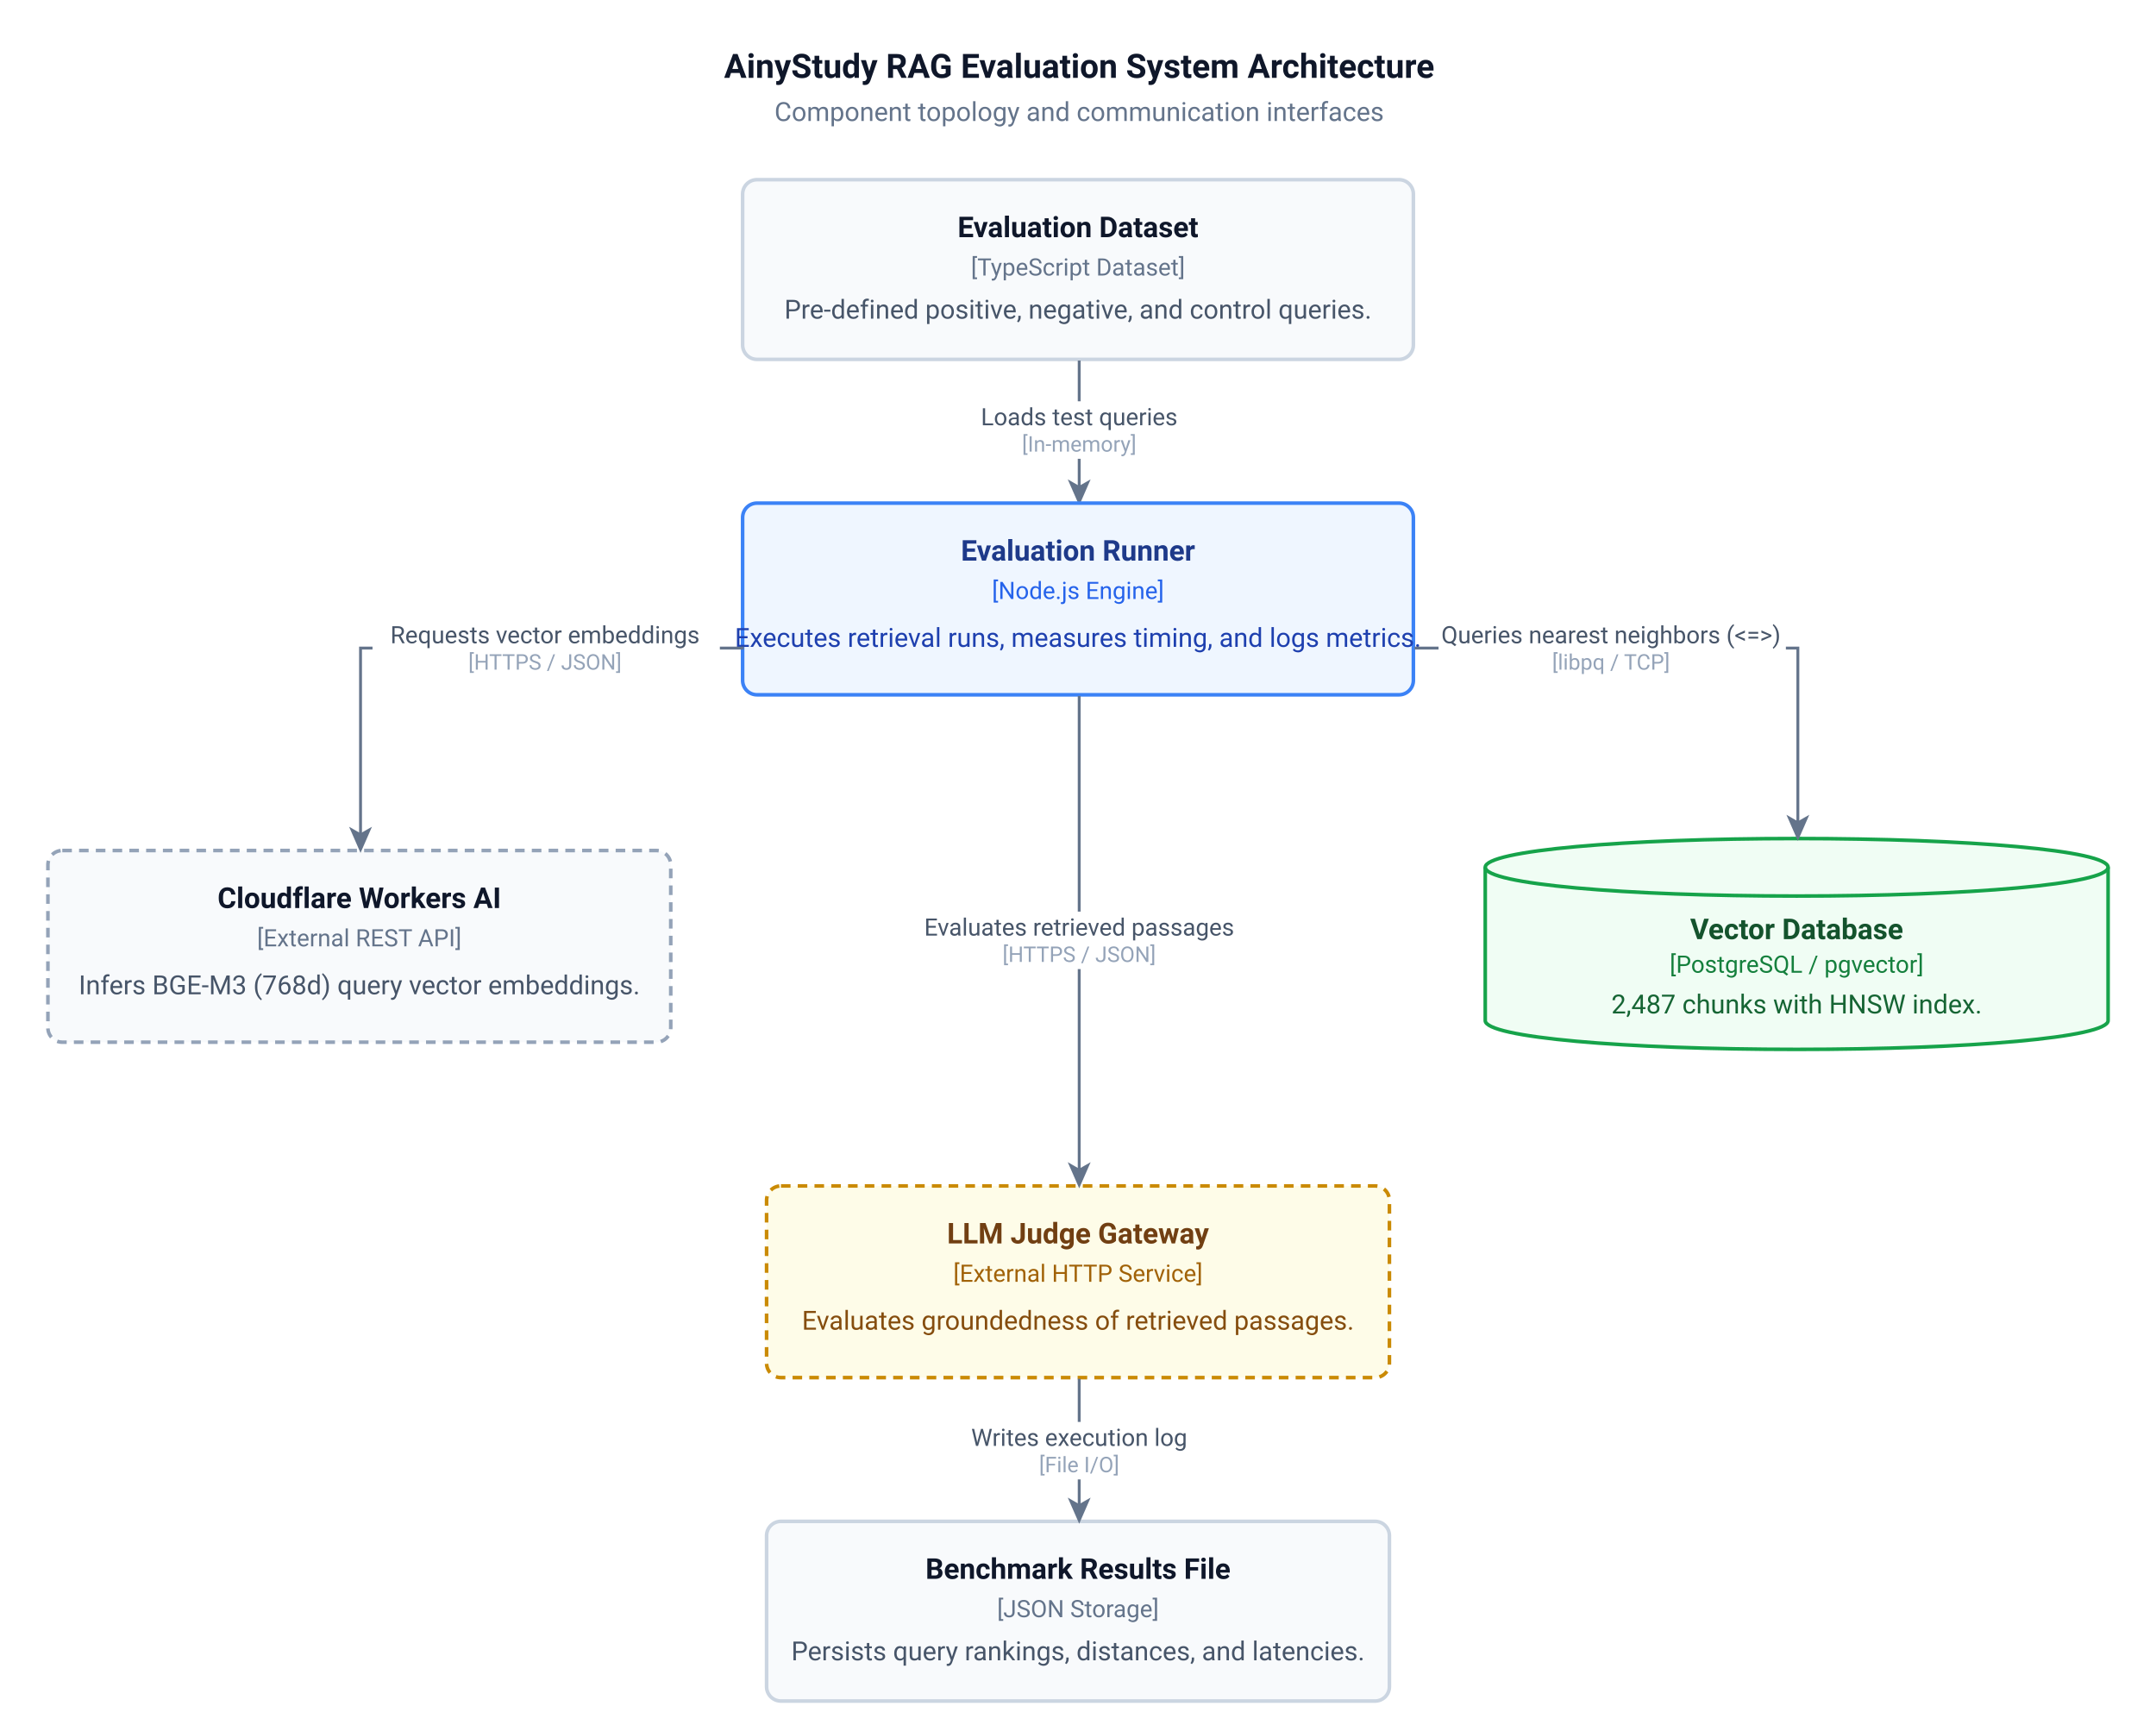
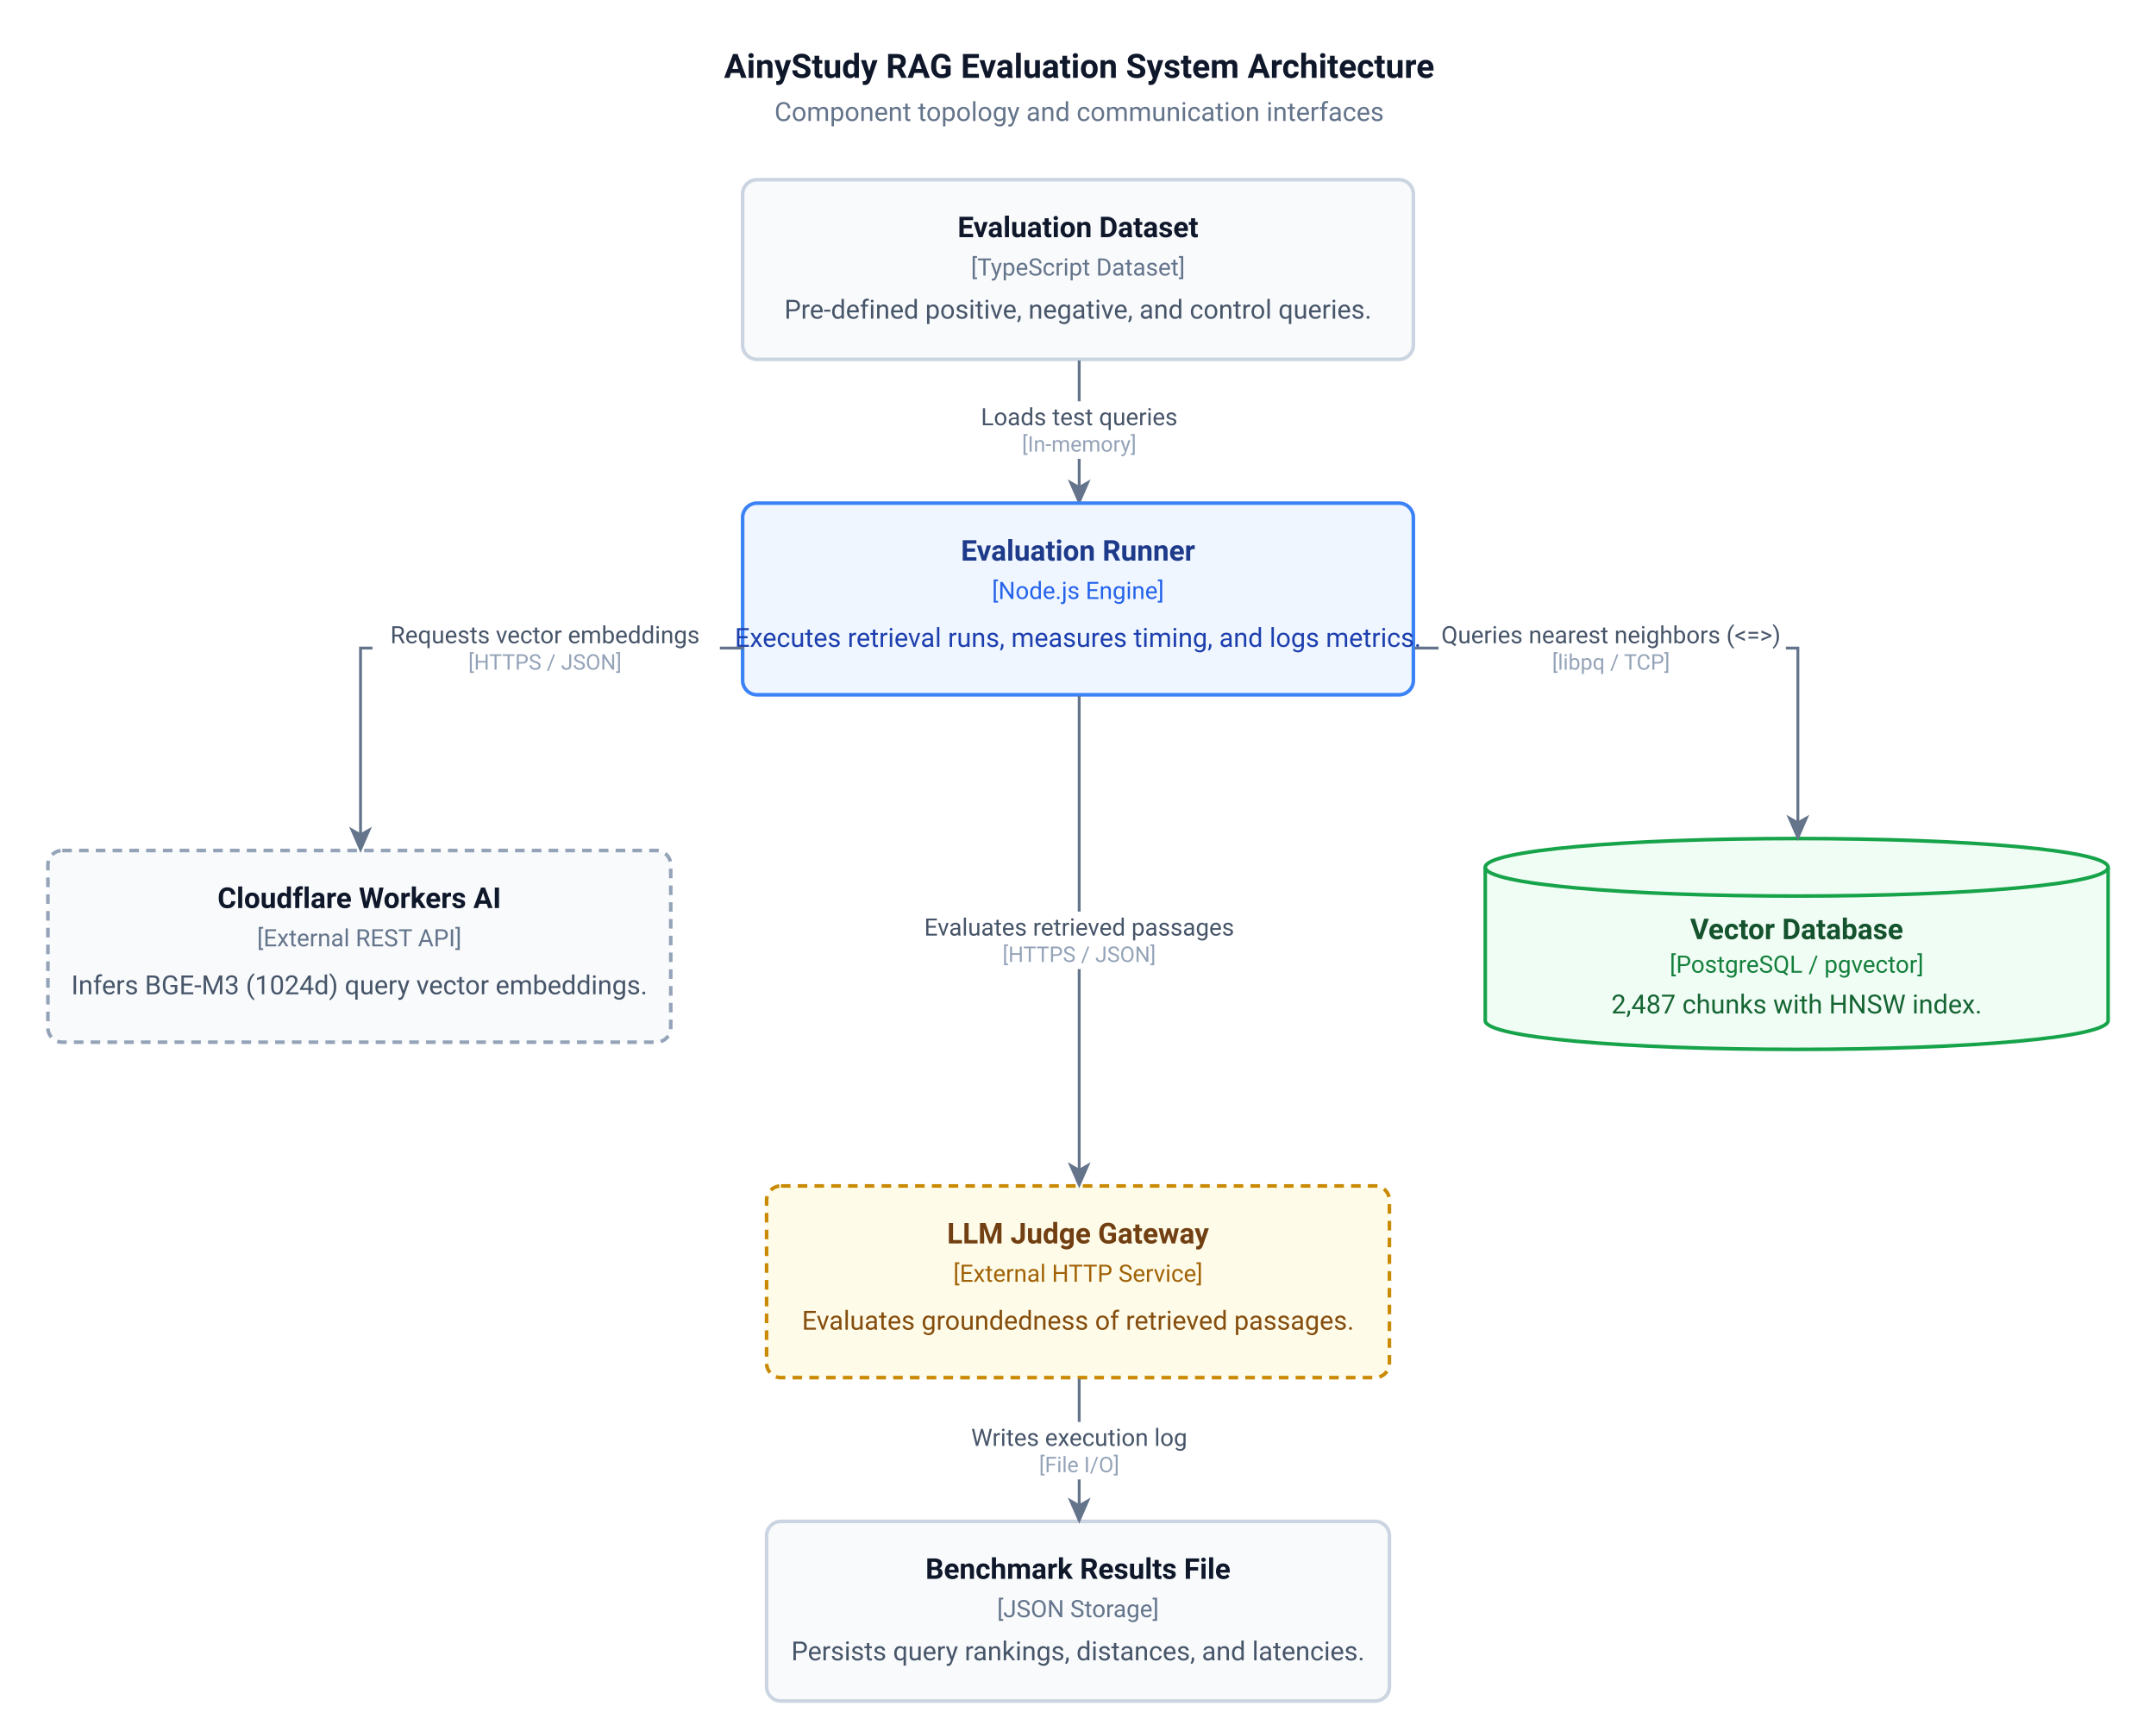
<svg xmlns="http://www.w3.org/2000/svg" style="background: #ffffff; background-color: light-dark(#ffffff, #09090b);" version="1.1" width="900px" height="720px" viewBox="0 0 900 720">
  <defs />
  <rect fill="#ffffff" width="100%" height="100%" x="0" y="0" style="fill: light-dark(#ffffff, #09090b);" />
  <g>
    <g transform="translate(0.5,0.5)">
      <text x="450" y="32" fill="#0f172a" font-family="-apple-system, BlinkMacSystemFont, 'Segoe UI', Roboto, Helvetica, Arial, sans-serif" font-size="14px" font-weight="700" text-anchor="middle" style="fill: light-dark(#0f172a, #f8fafc);">AinyStudy RAG Evaluation System Architecture</text>
      <text x="450" y="50" fill="#64748b" font-family="-apple-system, BlinkMacSystemFont, 'Segoe UI', Roboto, Helvetica, Arial, sans-serif" font-size="11px" text-anchor="middle" style="fill: light-dark(#64748b, #94a3b8);">Component topology and communication interfaces</text>
    </g>
    <g transform="translate(310,75)">
      <rect x="0" y="0" width="280" height="75" rx="6" ry="6" fill="#f8fafc" stroke="#cbd5e1" stroke-width="1.5" style="fill: light-dark(#f8fafc, #1e293b); stroke: light-dark(#cbd5e1, #475569);" />
      <text x="140" y="24" fill="#0f172a" font-family="-apple-system, BlinkMacSystemFont, 'Segoe UI', Roboto, Helvetica, Arial, sans-serif" font-size="12px" font-weight="600" text-anchor="middle" style="fill: light-dark(#0f172a, #f8fafc);">Evaluation Dataset</text>
      <text x="140" y="40" fill="#64748b" font-family="-apple-system, BlinkMacSystemFont, 'Segoe UI', Roboto, Helvetica, Arial, sans-serif" font-size="10px" text-anchor="middle" style="fill: light-dark(#64748b, #94a3b8);">[TypeScript Dataset]</text>
      <text x="140" y="58" fill="#475569" font-family="-apple-system, BlinkMacSystemFont, 'Segoe UI', Roboto, Helvetica, Arial, sans-serif" font-size="11px" text-anchor="middle" style="fill: light-dark(#475569, #cbd5e1);">Pre-defined positive, negative, and control queries.</text>
    </g>
    <g transform="translate(0.5,0.5)">
      <path d="M 450 150 L 450 203" fill="none" stroke="#64748b" stroke-width="1.2" stroke-miterlimit="10" style="stroke: light-dark(#64748b, #94a3b8);" />
      <path d="M 450 209 L 446.5 201 L 450 203 L 453.5 201 Z" fill="#64748b" stroke="#64748b" stroke-width="1.2" style="fill: light-dark(#64748b, #94a3b8); stroke: light-dark(#64748b, #94a3b8);" />
      <rect fill="#ffffff" x="400" y="167" width="100" height="24" rx="3" ry="3" style="fill: light-dark(#ffffff, #09090b);" />
      <text x="450" y="177" fill="#475569" font-family="-apple-system, BlinkMacSystemFont, 'Segoe UI', Roboto, Helvetica, Arial, sans-serif" font-size="10px" text-anchor="middle" style="fill: light-dark(#475569, #cbd5e1);">Loads test queries</text>
      <text x="450" y="188" fill="#94a3b8" font-family="-apple-system, BlinkMacSystemFont, 'Segoe UI', Roboto, Helvetica, Arial, sans-serif" font-size="9px" text-anchor="middle" style="fill: light-dark(#94a3b8, #64748b);">[In-memory]</text>
    </g>
    <g transform="translate(310,210)">
      <rect x="0" y="0" width="280" height="80" rx="6" ry="6" fill="#eff6ff" stroke="#3b82f6" stroke-width="1.5" style="fill: light-dark(#eff6ff, #172554); stroke: light-dark(#3b82f6, #60a5fa);" />
      <text x="140" y="24" fill="#1e3a8a" font-family="-apple-system, BlinkMacSystemFont, 'Segoe UI', Roboto, Helvetica, Arial, sans-serif" font-size="12px" font-weight="600" text-anchor="middle" style="fill: light-dark(#1e3a8a, #dbeafe);">Evaluation Runner</text>
      <text x="140" y="40" fill="#2563eb" font-family="-apple-system, BlinkMacSystemFont, 'Segoe UI', Roboto, Helvetica, Arial, sans-serif" font-size="10px" text-anchor="middle" style="fill: light-dark(#2563eb, #93c5fd);">[Node.js Engine]</text>
      <text x="140" y="60" fill="#1e40af" font-family="-apple-system, BlinkMacSystemFont, 'Segoe UI', Roboto, Helvetica, Arial, sans-serif" font-size="11px" text-anchor="middle" style="fill: light-dark(#1e40af, #bfdbfe);">Executes retrieval runs, measures timing, and logs metrics.</text>
    </g>
    <g transform="translate(20,355)">
      <rect x="0" y="0" width="260" height="80" rx="6" ry="6" fill="#f8fafc" stroke="#94a3b8" stroke-width="1.5" stroke-dasharray="4 3" style="fill: light-dark(#f8fafc, #1e293b); stroke: light-dark(#94a3b8, #64748b);" />
      <text x="130" y="24" fill="#0f172a" font-family="-apple-system, BlinkMacSystemFont, 'Segoe UI', Roboto, Helvetica, Arial, sans-serif" font-size="12px" font-weight="600" text-anchor="middle" style="fill: light-dark(#0f172a, #f8fafc);">Cloudflare Workers AI</text>
      <text x="130" y="40" fill="#64748b" font-family="-apple-system, BlinkMacSystemFont, 'Segoe UI', Roboto, Helvetica, Arial, sans-serif" font-size="10px" text-anchor="middle" style="fill: light-dark(#64748b, #94a3b8);">[External REST API]</text>
-       <text x="130" y="60" fill="#475569" font-family="-apple-system, BlinkMacSystemFont, 'Segoe UI', Roboto, Helvetica, Arial, sans-serif" font-size="11px" text-anchor="middle" style="fill: light-dark(#475569, #cbd5e1);">Infers BGE-M3 (768d) query vector embeddings.</text>
+       <text x="130" y="60" fill="#475569" font-family="-apple-system, BlinkMacSystemFont, 'Segoe UI', Roboto, Helvetica, Arial, sans-serif" font-size="11px" text-anchor="middle" style="fill: light-dark(#475569, #cbd5e1);">Infers BGE-M3 (1024d) query vector embeddings.</text>
    </g>
    <g transform="translate(0.5,0.5)">
      <path d="M 310 270 L 150 270 L 150 348" fill="none" stroke="#64748b" stroke-width="1.2" stroke-miterlimit="10" style="stroke: light-dark(#64748b, #94a3b8);" />
      <path d="M 150 354 L 146.5 346 L 150 348 L 153.5 346 Z" fill="#64748b" stroke="#64748b" stroke-width="1.2" style="fill: light-dark(#64748b, #94a3b8); stroke: light-dark(#64748b, #94a3b8);" />
      <rect fill="#ffffff" x="155" y="258" width="145" height="24" rx="3" ry="3" style="fill: light-dark(#ffffff, #09090b);" />
      <text x="227" y="268" fill="#475569" font-family="-apple-system, BlinkMacSystemFont, 'Segoe UI', Roboto, Helvetica, Arial, sans-serif" font-size="10px" text-anchor="middle" style="fill: light-dark(#475569, #cbd5e1);">Requests vector embeddings</text>
      <text x="227" y="279" fill="#94a3b8" font-family="-apple-system, BlinkMacSystemFont, 'Segoe UI', Roboto, Helvetica, Arial, sans-serif" font-size="9px" text-anchor="middle" style="fill: light-dark(#94a3b8, #64748b);">[HTTPS / JSON]</text>
    </g>
    <g transform="translate(620,350)">
      <path d="M 0 12 C 0 5 58 0 130 0 C 202 0 260 5 260 12 L 260 76 C 260 83 202 88 130 88 C 58 88 0 83 0 76 Z" fill="#f0fdf4" stroke="#16a34a" stroke-width="1.5" style="fill: light-dark(#f0fdf4, #052e16); stroke: light-dark(#16a34a, #4ade80);" />
      <path d="M 260 12 C 260 19 202 24 130 24 C 58 24 0 19 0 12" fill="none" stroke="#16a34a" stroke-width="1.5" style="stroke: light-dark(#16a34a, #4ade80);" />
      <text x="130" y="42" fill="#14532d" font-family="-apple-system, BlinkMacSystemFont, 'Segoe UI', Roboto, Helvetica, Arial, sans-serif" font-size="12px" font-weight="600" text-anchor="middle" style="fill: light-dark(#14532d, #dcfce7);">Vector Database</text>
      <text x="130" y="56" fill="#15803d" font-family="-apple-system, BlinkMacSystemFont, 'Segoe UI', Roboto, Helvetica, Arial, sans-serif" font-size="10px" text-anchor="middle" style="fill: light-dark(#15803d, #86efac);">[PostgreSQL / pgvector]</text>
      <text x="130" y="73" fill="#166534" font-family="-apple-system, BlinkMacSystemFont, 'Segoe UI', Roboto, Helvetica, Arial, sans-serif" font-size="11px" text-anchor="middle" style="fill: light-dark(#166534, #bbf7d0);">2,487 chunks with HNSW index.</text>
    </g>
    <g transform="translate(0.5,0.5)">
      <path d="M 590 270 L 750 270 L 750 343" fill="none" stroke="#64748b" stroke-width="1.2" stroke-miterlimit="10" style="stroke: light-dark(#64748b, #94a3b8);" />
      <path d="M 750 349 L 746.5 341 L 750 343 L 753.5 341 Z" fill="#64748b" stroke="#64748b" stroke-width="1.2" style="fill: light-dark(#64748b, #94a3b8); stroke: light-dark(#64748b, #94a3b8);" />
      <rect fill="#ffffff" x="600" y="258" width="145" height="24" rx="3" ry="3" style="fill: light-dark(#ffffff, #09090b);" />
      <text x="672" y="268" fill="#475569" font-family="-apple-system, BlinkMacSystemFont, 'Segoe UI', Roboto, Helvetica, Arial, sans-serif" font-size="10px" text-anchor="middle" style="fill: light-dark(#475569, #cbd5e1);">Queries nearest neighbors (&lt;=&gt;)</text>
      <text x="672" y="279" fill="#94a3b8" font-family="-apple-system, BlinkMacSystemFont, 'Segoe UI', Roboto, Helvetica, Arial, sans-serif" font-size="9px" text-anchor="middle" style="fill: light-dark(#94a3b8, #64748b);">[libpq / TCP]</text>
    </g>
    <g transform="translate(320,495)">
      <rect x="0" y="0" width="260" height="80" rx="6" ry="6" fill="#fefce8" stroke="#ca8a04" stroke-width="1.5" stroke-dasharray="4 3" style="fill: light-dark(#fefce8, #422006); stroke: light-dark(#ca8a04, #facc15);" />
      <text x="130" y="24" fill="#713f12" font-family="-apple-system, BlinkMacSystemFont, 'Segoe UI', Roboto, Helvetica, Arial, sans-serif" font-size="12px" font-weight="600" text-anchor="middle" style="fill: light-dark(#713f12, #fef08a);">LLM Judge Gateway</text>
      <text x="130" y="40" fill="#a16207" font-family="-apple-system, BlinkMacSystemFont, 'Segoe UI', Roboto, Helvetica, Arial, sans-serif" font-size="10px" text-anchor="middle" style="fill: light-dark(#a16207, #fde047);">[External HTTP Service]</text>
      <text x="130" y="60" fill="#854d0e" font-family="-apple-system, BlinkMacSystemFont, 'Segoe UI', Roboto, Helvetica, Arial, sans-serif" font-size="11px" text-anchor="middle" style="fill: light-dark(#854d0e, #fef9c3);">Evaluates groundedness of retrieved passages.</text>
    </g>
    <g transform="translate(0.5,0.5)">
      <path d="M 450 290 L 450 488" fill="none" stroke="#64748b" stroke-width="1.2" stroke-miterlimit="10" style="stroke: light-dark(#64748b, #94a3b8);" />
      <path d="M 450 494 L 446.5 486 L 450 488 L 453.5 486 Z" fill="#64748b" stroke="#64748b" stroke-width="1.2" style="fill: light-dark(#64748b, #94a3b8); stroke: light-dark(#64748b, #94a3b8);" />
      <rect fill="#ffffff" x="382" y="380" width="136" height="24" rx="3" ry="3" style="fill: light-dark(#ffffff, #09090b);" />
      <text x="450" y="390" fill="#475569" font-family="-apple-system, BlinkMacSystemFont, 'Segoe UI', Roboto, Helvetica, Arial, sans-serif" font-size="10px" text-anchor="middle" style="fill: light-dark(#475569, #cbd5e1);">Evaluates retrieved passages</text>
      <text x="450" y="401" fill="#94a3b8" font-family="-apple-system, BlinkMacSystemFont, 'Segoe UI', Roboto, Helvetica, Arial, sans-serif" font-size="9px" text-anchor="middle" style="fill: light-dark(#94a3b8, #64748b);">[HTTPS / JSON]</text>
    </g>
    <g transform="translate(320,635)">
      <rect x="0" y="0" width="260" height="75" rx="6" ry="6" fill="#f8fafc" stroke="#cbd5e1" stroke-width="1.5" style="fill: light-dark(#f8fafc, #1e293b); stroke: light-dark(#cbd5e1, #475569);" />
      <text x="130" y="24" fill="#0f172a" font-family="-apple-system, BlinkMacSystemFont, 'Segoe UI', Roboto, Helvetica, Arial, sans-serif" font-size="12px" font-weight="600" text-anchor="middle" style="fill: light-dark(#0f172a, #f8fafc);">Benchmark Results File</text>
      <text x="130" y="40" fill="#64748b" font-family="-apple-system, BlinkMacSystemFont, 'Segoe UI', Roboto, Helvetica, Arial, sans-serif" font-size="10px" text-anchor="middle" style="fill: light-dark(#64748b, #94a3b8);">[JSON Storage]</text>
      <text x="130" y="58" fill="#475569" font-family="-apple-system, BlinkMacSystemFont, 'Segoe UI', Roboto, Helvetica, Arial, sans-serif" font-size="11px" text-anchor="middle" style="fill: light-dark(#475569, #cbd5e1);">Persists query rankings, distances, and latencies.</text>
    </g>
    <g transform="translate(0.5,0.5)">
      <path d="M 450 575 L 450 628" fill="none" stroke="#64748b" stroke-width="1.2" stroke-miterlimit="10" style="stroke: light-dark(#64748b, #94a3b8);" />
      <path d="M 450 634 L 446.5 626 L 450 628 L 453.5 626 Z" fill="#64748b" stroke="#64748b" stroke-width="1.2" style="fill: light-dark(#64748b, #94a3b8); stroke: light-dark(#64748b, #94a3b8);" />
      <rect fill="#ffffff" x="390" y="593" width="120" height="24" rx="3" ry="3" style="fill: light-dark(#ffffff, #09090b);" />
      <text x="450" y="603" fill="#475569" font-family="-apple-system, BlinkMacSystemFont, 'Segoe UI', Roboto, Helvetica, Arial, sans-serif" font-size="10px" text-anchor="middle" style="fill: light-dark(#475569, #cbd5e1);">Writes execution log</text>
      <text x="450" y="614" fill="#94a3b8" font-family="-apple-system, BlinkMacSystemFont, 'Segoe UI', Roboto, Helvetica, Arial, sans-serif" font-size="9px" text-anchor="middle" style="fill: light-dark(#94a3b8, #64748b);">[File I/O]</text>
    </g>
  </g>
</svg>
